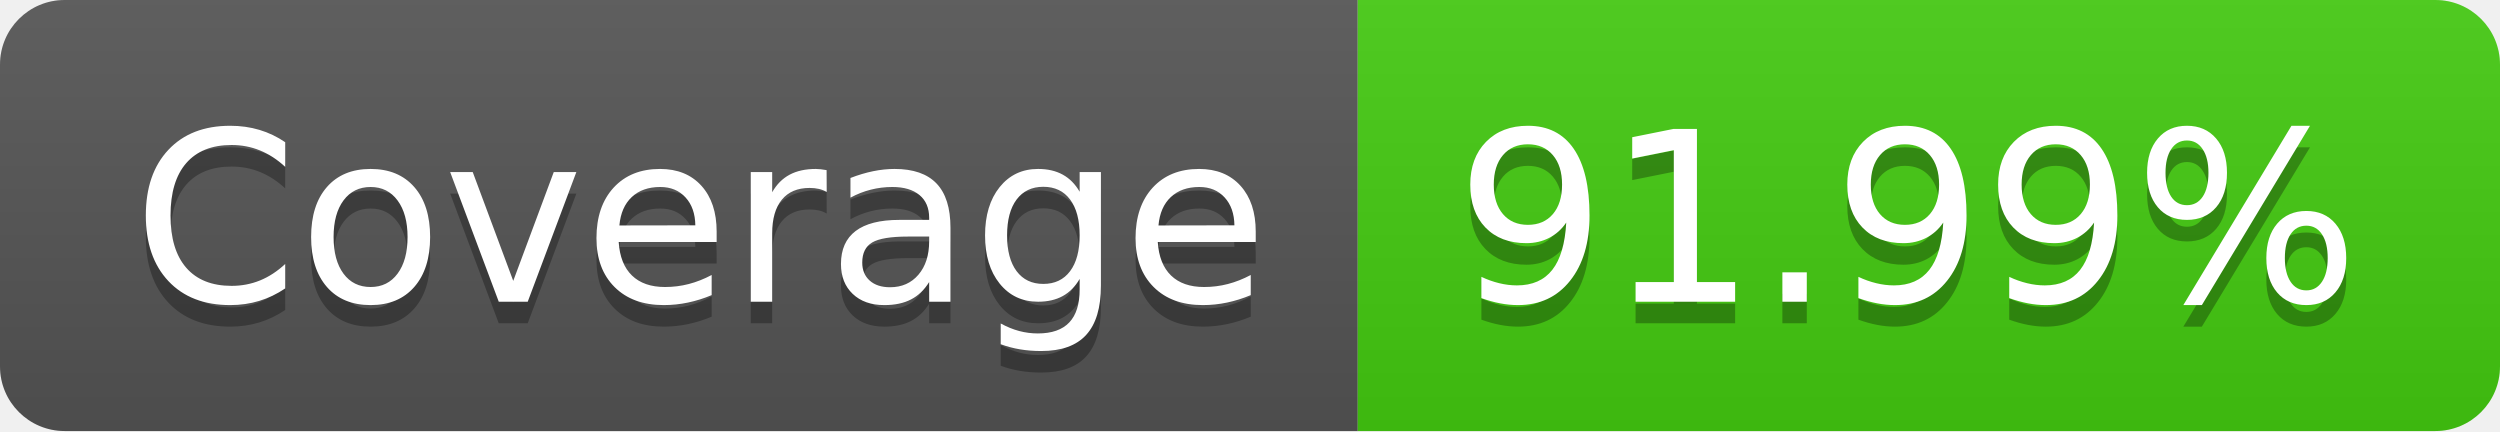
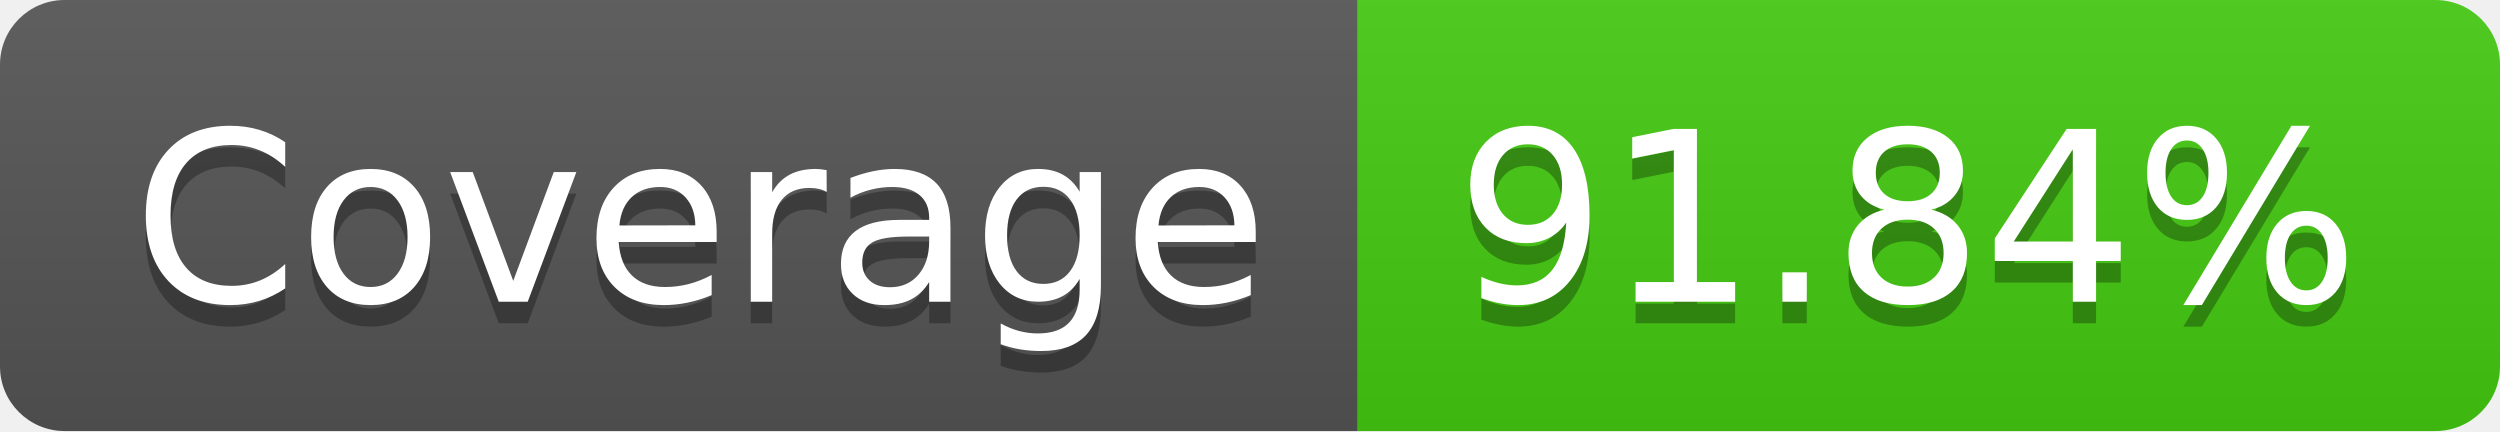
- <svg xmlns="http://www.w3.org/2000/svg" width="116" height="20" role="img" aria-label="Coverage: 91.99%">
+ <svg xmlns="http://www.w3.org/2000/svg" width="116" height="20" role="img" aria-label="Coverage: 91.84%">
  <linearGradient id="s" x2="0" y2="100%">
    <stop offset="0" stop-color="#bbb" stop-opacity=".1" />
    <stop offset="1" stop-opacity=".1" />
  </linearGradient>
  <clipPath id="r">
    <rect width="116" height="20" rx="3" fill="#fff" />
  </clipPath>
  <g clip-path="url(#r)">
    <rect width="63" height="20" fill="#555" />
    <rect x="63" width="53" height="20" fill="#4c1" />
    <rect width="116" height="20" fill="url(#s)" />
  </g>
  <g fill="#fff" text-anchor="middle" font-family="Verdana,Geneva,DejaVu Sans,sans-serif" text-rendering="geometricPrecision" font-size="110">
    <text aria-hidden="true" x="325" y="150" fill="#010101" fill-opacity=".3" transform="scale(.1)" textLength="530">Coverage</text>
    <text x="325" y="140" transform="scale(.1)" fill="#fff" textLength="530">Coverage</text>
-     <text aria-hidden="true" x="885" y="150" fill="#010101" fill-opacity=".3" transform="scale(.1)" textLength="430">91.99%</text>
-     <text x="885" y="140" transform="scale(.1)" fill="#fff" textLength="430">91.99%</text>
+     <text aria-hidden="true" x="885" y="150" fill="#010101" fill-opacity=".3" transform="scale(.1)" textLength="430">91.84%</text>
+     <text x="885" y="140" transform="scale(.1)" fill="#fff" textLength="430">91.84%</text>
  </g>
</svg>
